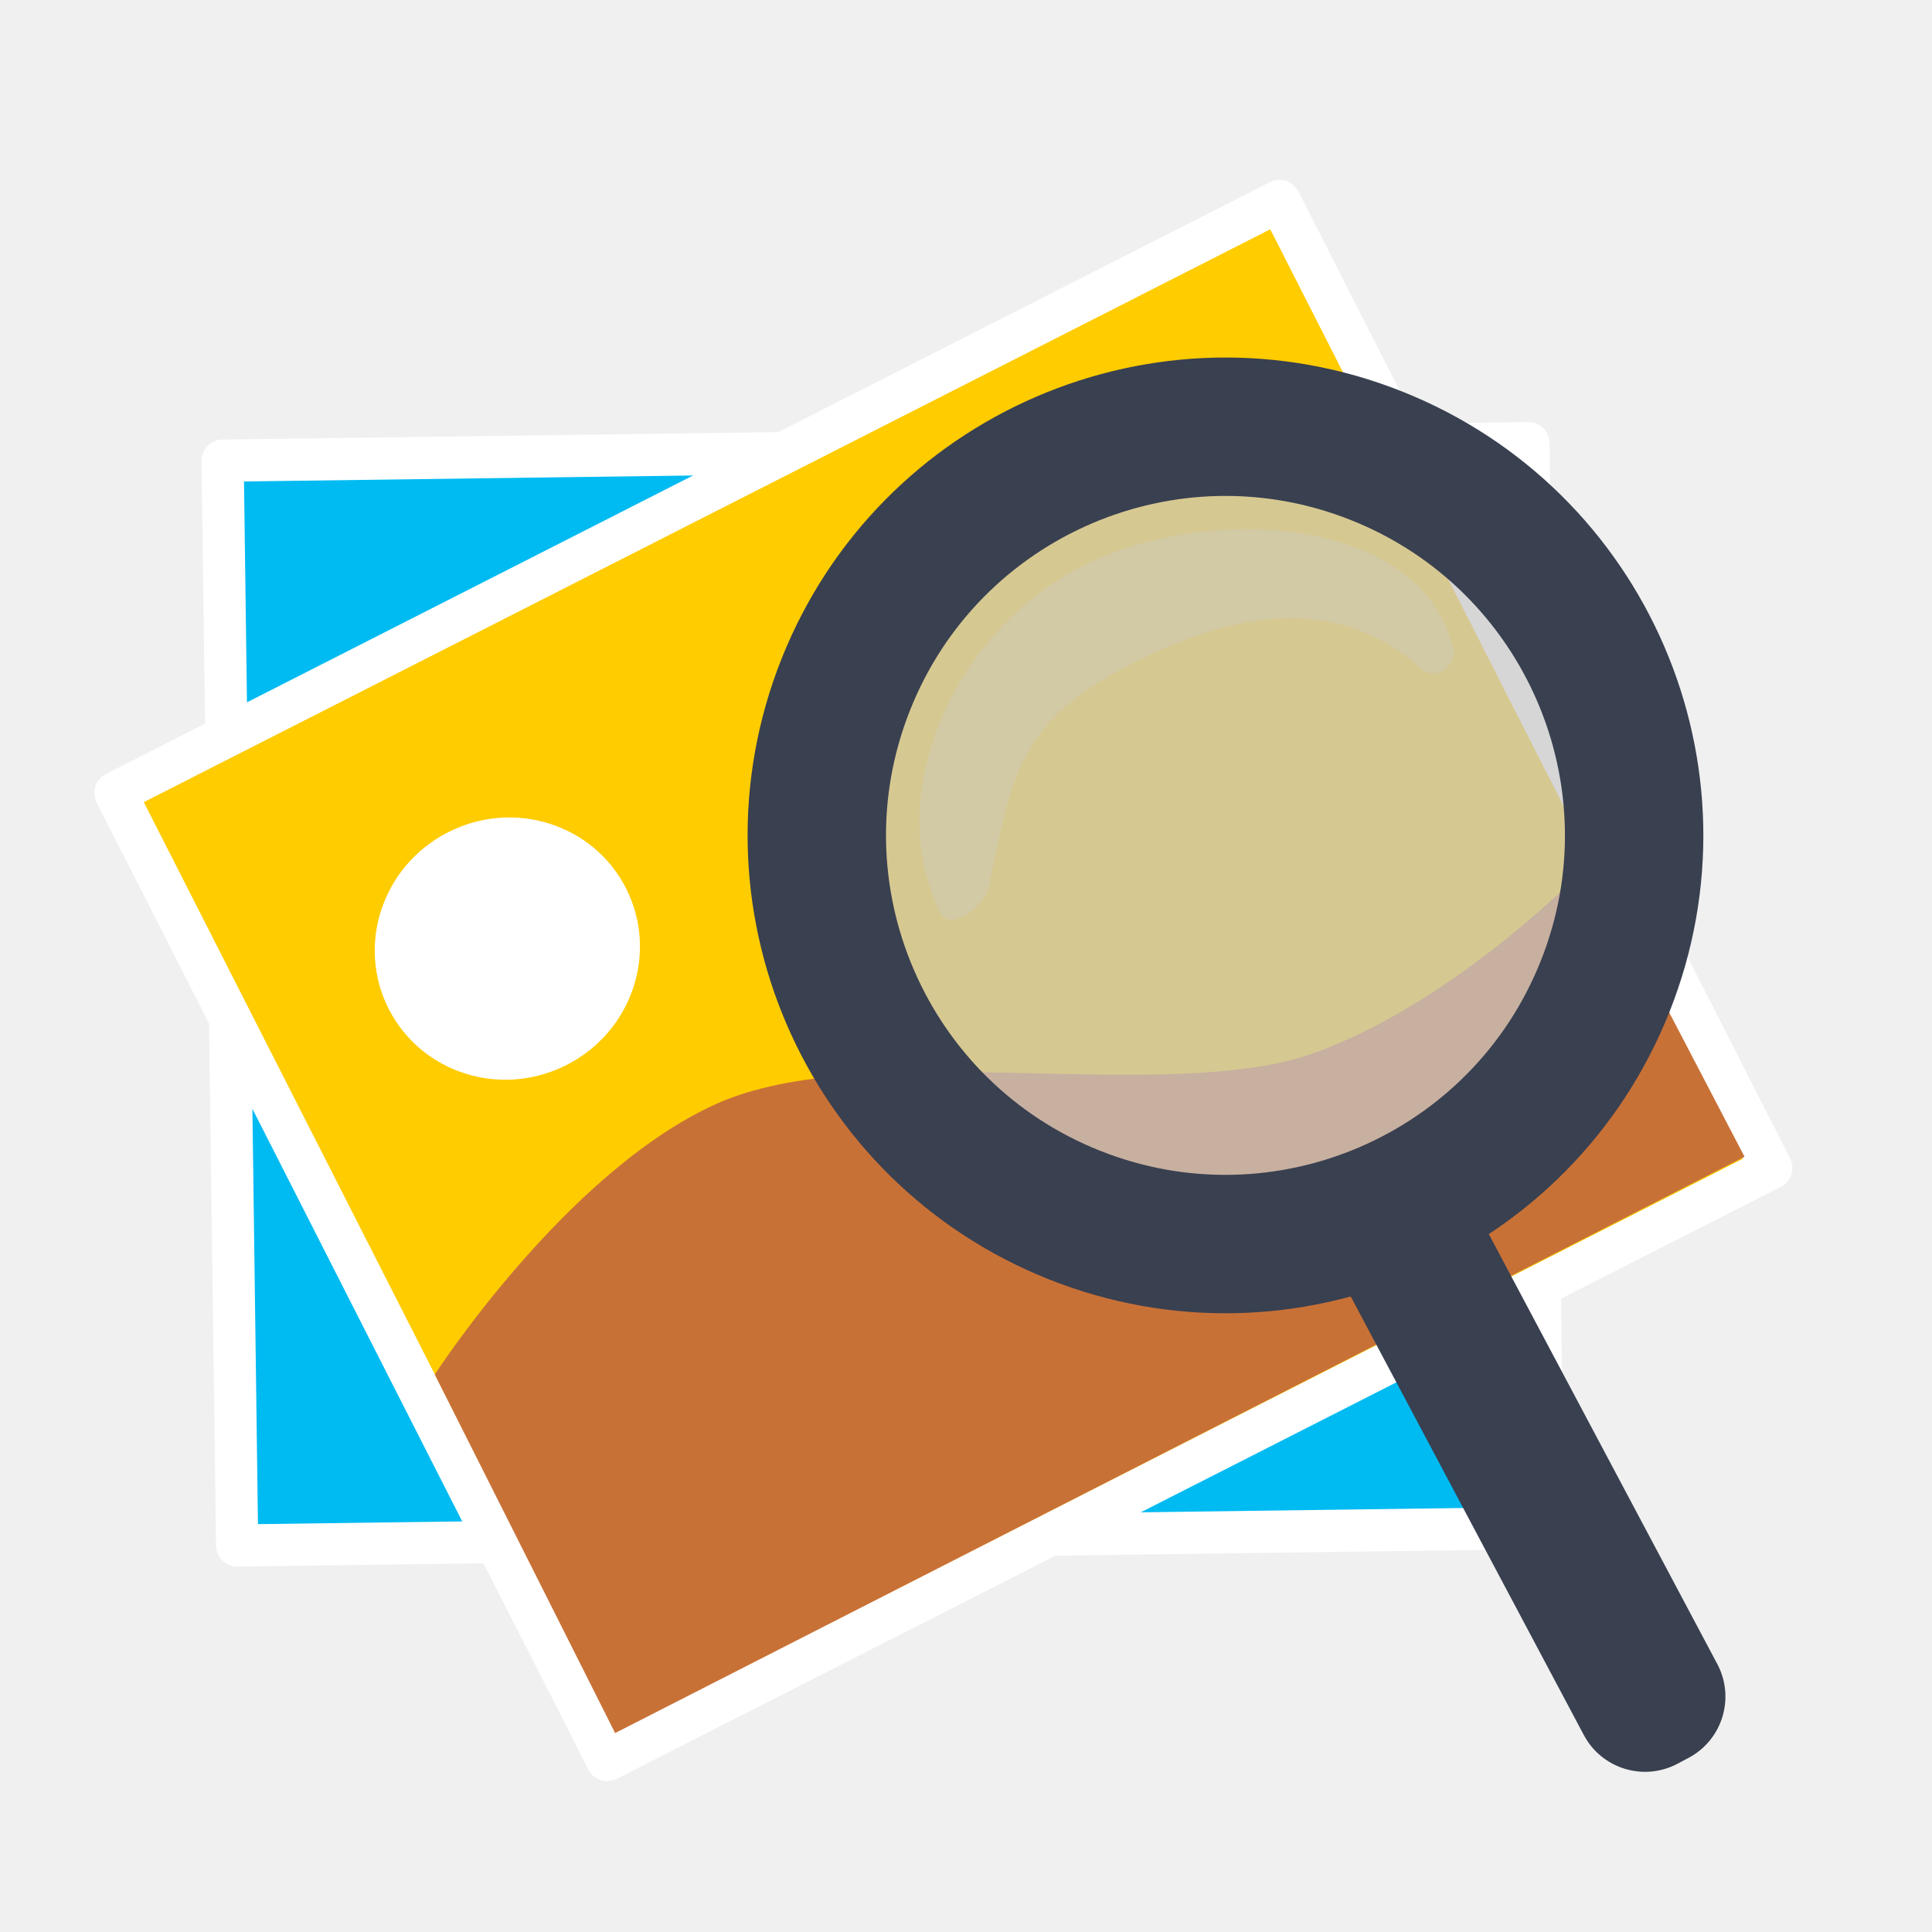
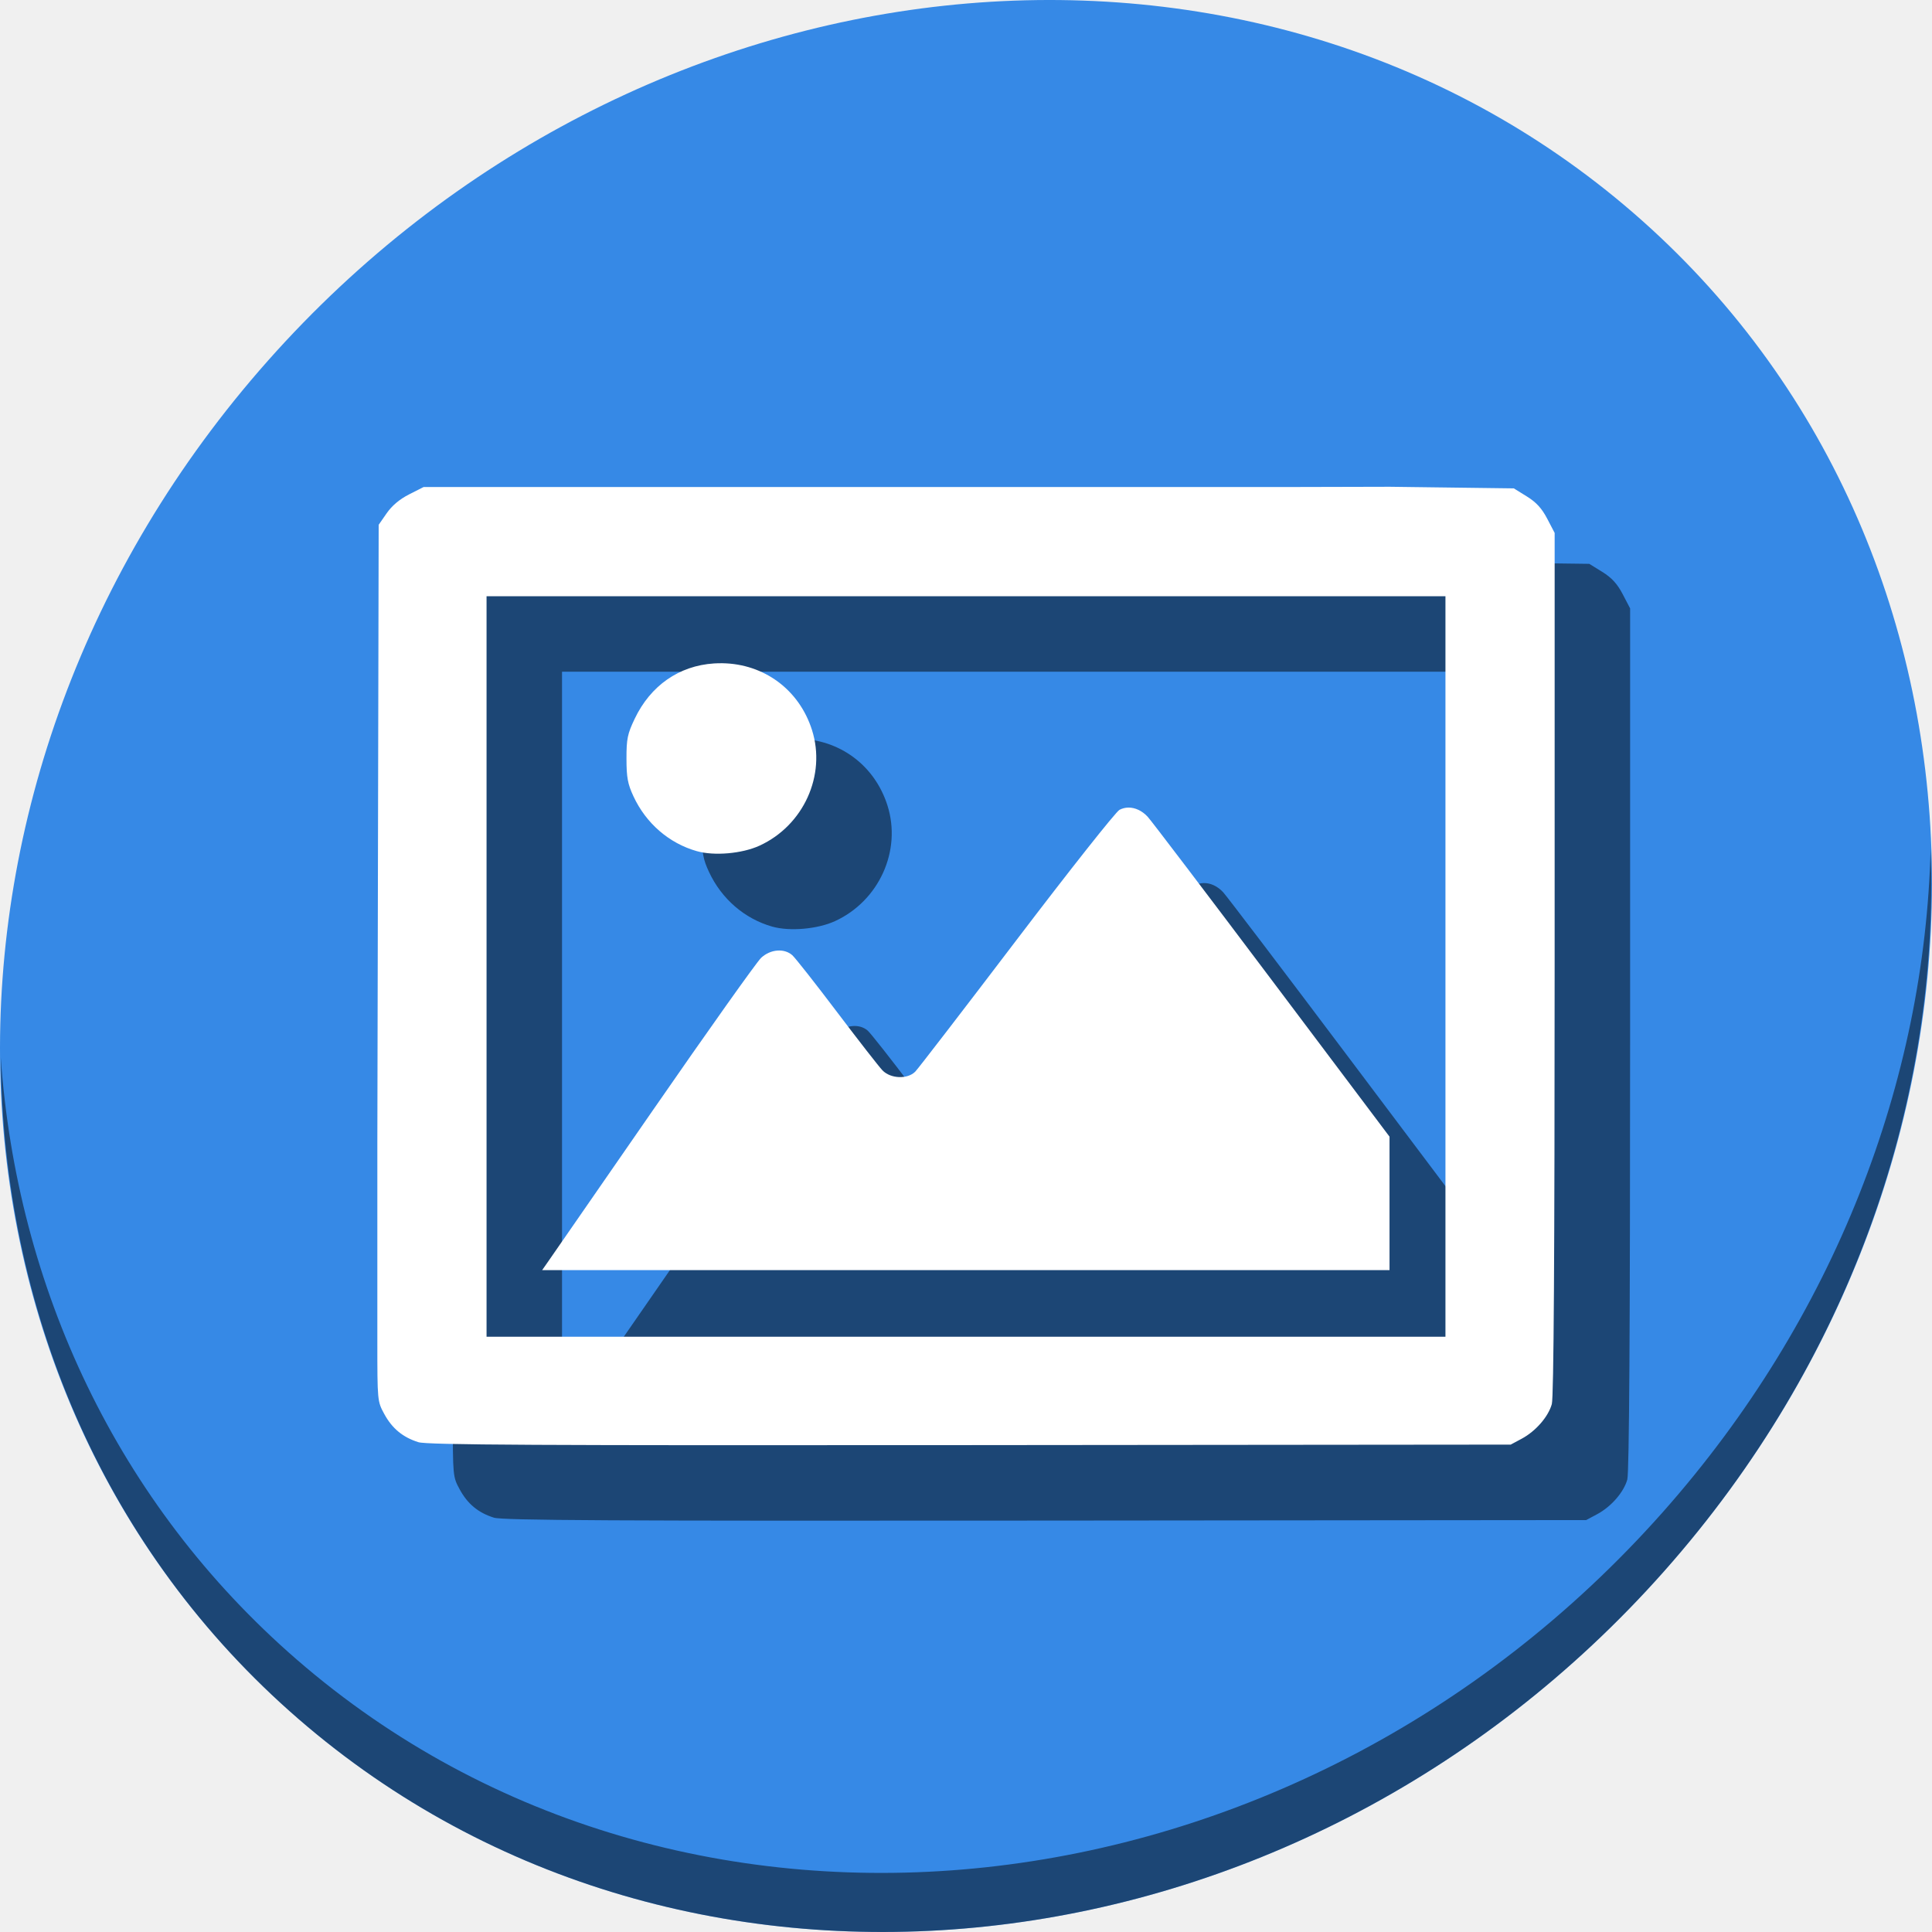
<svg xmlns="http://www.w3.org/2000/svg" id="svg2" version="1.1" width="512" height="512">
  <defs id="defs6">
    <clipPath id="clipPath3919" clipPathUnits="userSpaceOnUse">
      <g clip-path="none" transform="translate(-892.821,-182.604)" id="g3921">
        <path style="fill:none;stroke:#6d6555;stroke-width:45.846;stroke-miterlimit:4;stroke-opacity:1;stroke-dasharray:none" id="path3923" d="M 461.017,171.932 A 138.305,138.305 0 0 1 322.712,310.237 138.305,138.305 0 0 1 184.407,171.932 138.305,138.305 0 0 1 322.712,33.627 138.305,138.305 0 0 1 461.017,171.932 Z" transform="matrix(0.8901961,0,0,0.8901961,32.68926,13.79408)" />
        <rect style="fill:#6d6555;fill-opacity:1;fill-rule:evenodd;stroke:none" id="rect3925" width="45.559" height="208.271" x="154.58" y="411.634" ry="20.9" transform="matrix(0.854014,-0.5202501,0.5202501,0.854014,0,0)" />
      </g>
    </clipPath>
  </defs>
-   <g id="g4143">
-     <rect transform="matrix(0.9999103,-0.01339323,0.01339323,0.9999103,0,0)" y="122.86" x="57.357" height="287.52" width="346.089" id="rect2997-3" style="fill:#00bbf2;fill-opacity:1;stroke:#ffffff;stroke-width:11.181;stroke-linecap:round;stroke-linejoin:round;stroke-miterlimit:4;stroke-opacity:1;stroke-dasharray:none" />
-     <rect transform="matrix(0.8913719,-0.4532728,0.4532728,0.8913719,0,0)" y="201.163" x="-67.975" height="287.52" width="346.089" id="rect2997" style="fill:#ffcc00;fill-opacity:1;stroke:#ffffff;stroke-width:11.181;stroke-linecap:round;stroke-linejoin:round;stroke-miterlimit:4;stroke-opacity:1;stroke-dasharray:none" />
-     <path transform="matrix(0.4401969,-0.2238451,0.2111746,0.4152801,-307.2575,409.9963)" d="m 1014.286,126.286 a 71.429,74.286 0 1 1 -8e-4,-0.349" id="path3767" style="fill:#ffffff;fill-opacity:1;stroke:none" />
-     <path id="path3787" d="m 115.223,364.259 47.791,95.019 299.307,-152.729 -40.73,-78.019 c 0,0 -34.583,36.646 -73.532,50.591 -38.949,13.945 -118.58,-4.556 -158.394,13.493 -39.814,18.049 -74.442,71.645 -74.442,71.645 z" style="fill:#c87137;stroke:none;stroke-width:0.466px;stroke-linecap:butt;stroke-linejoin:miter;stroke-opacity:1;fill-opacity:1" />
-     <path style="fill:#c8c8c8;fill-opacity:0.727;stroke:#394050;stroke-width:46.85;stroke-miterlimit:4;stroke-opacity:1;stroke-dasharray:none" id="path3806-4" d="m 461.017,171.932 a 138.305,138.305 0 1 1 -276.61,0 138.305,138.305 0 1 1 276.61,0 z" transform="matrix(0.7274435,0.289337,-0.289337,0.7274435,139.7547,2.946227)" />
-     <rect style="fill:#394050;fill-opacity:1;fill-rule:evenodd;stroke:none" id="rect3808-0" width="40.067" height="183.162" x="154.847" y="438.211" ry="18.38" transform="matrix(0.8830356,-0.4693061,0.4693061,0.8830356,0,0)" />
-     <path id="path4343" d="m 287.526,149.663 c -33.329,16.351 -54.451,59.476 -38.348,92.3 2.508,5.112 12.885,-1.854 13.266,-8.748 6.007,-29.731 8.578,-43.164 39.688,-58.427 28.139,-13.804 54.001,-16.375 74.973,2.893 4.835,3.069 8.799,-2.795 8.188,-5.396 -8.362,-35.593 -64.438,-38.973 -97.767,-22.622 z" style="fill:#cccccc;fill-opacity:0.345;fill-rule:nonzero;stroke:none" />
+   <g id="g847" transform="translate(1.8019335e-8,448)">
+     <path style="fill:#3689e6;fill-opacity:1;stroke-width:11.11" d="m 432.913,-391.526 c 102.193,88.575 105.827,249.7 8.117,359.899 C 343.32,78.572 181.28,96.101 79.087,7.526 -23.106,-81.049 -26.74,-242.174 70.97,-352.373 168.68,-462.572 330.72,-480.101 432.913,-391.526 Z" id="path27" />
+     <path style="opacity:1;fill:#000000;fill-opacity:0.49;stroke-width:11.11" d="m 511.636,-223.096 c -1.551,61.312 -25.161,124.155 -70.966,175.814 C 342.959,62.917 180.919,80.446 78.726,-8.129 30.827,-49.644 4.497,-107.077 0.194,-167.771 0.799,-101.415 27.117,-37.518 79.079,7.519 181.272,96.094 343.32,78.556 441.022,-31.634 c 49.705,-56.058 73.005,-125.291 70.613,-191.462 z" id="path51" />
+     <path style="fill:#000000;fill-opacity:0.49;stroke-width:0.706" d="M 359.294,-298.929 H 245.774 132.254 l -3.829,1.941 c -2.507,1.271 -4.561,2.997 -5.95,5.002 l -2.122,3.061 -0.185,85.704 L 120,-125.192 v 36.71 15.917 c 0,15.797 0.015,15.942 1.832,19.282 2.095,3.85 4.914,6.179 9.052,7.479 2.309,0.726 31.288,0.88 146.174,0.774 l 143.294,-0.134 2.89,-1.547 c 3.736,-1.999 7.074,-5.832 8.009,-9.199 0.503,-1.81 0.742,-39.323 0.745,-116.761 l 0.004,-114.096 -1.972,-3.775 c -1.435,-2.747 -2.91,-4.356 -5.413,-5.905 l -3.441,-2.129 -16.434,-0.212 -16.434,-0.212 z M 148.941,-269.988 h 127.059 127.059 v 98.118 98.118 H 276 148.941 v -98.118 z m 62.517,17.752 c -0.736,-0.011 -1.48,0.008 -2.231,0.054 -9.27,0.595 -16.836,5.872 -21.026,14.665 -1.917,4.022 -2.185,5.329 -2.178,10.588 0.008,4.977 0.323,6.677 1.853,9.968 3.329,7.159 9.431,12.441 16.78,14.524 4.625,1.311 11.988,0.669 16.614,-1.449 11.673,-5.344 17.723,-18.666 13.919,-30.649 -3.388,-10.676 -12.689,-17.522 -23.731,-17.701 z m 107.556,38.256 c -0.81,0.011 -1.603,0.208 -2.338,0.594 -0.972,0.511 -13.238,16.016 -27.259,34.457 -14.021,18.441 -26.113,34.158 -26.87,34.926 -2.047,2.074 -6.541,1.892 -8.695,-0.353 -0.923,-0.962 -6.362,-7.944 -12.085,-15.514 -5.724,-7.571 -11.039,-14.321 -11.811,-15 -2.15,-1.89 -5.8,-1.578 -8.25,0.706 -1.145,1.068 -14.061,19.253 -28.701,40.412 -14.64,21.159 -27.229,39.344 -27.976,40.412 l -1.359,1.941 h 112.284 112.284 v -17.686 -17.686 l -31.161,-41.432 c -17.139,-22.788 -31.954,-42.29 -32.923,-43.339 -1.494,-1.617 -3.355,-2.467 -5.137,-2.439 z" id="path841" />
+     <path id="path838-3" d="M 339.294,-318.929 H 225.774 112.254 l -3.829,1.941 c -2.507,1.271 -4.561,2.997 -5.95,5.002 l -2.122,3.061 -0.185,85.704 L 100,-145.192 v 36.71 15.917 c 0,15.797 0.015,15.942 1.832,19.282 2.095,3.85 4.914,6.179 9.052,7.479 2.309,0.726 31.288,0.88 146.174,0.774 l 143.294,-0.134 2.89,-1.547 c 3.736,-1.999 7.074,-5.832 8.009,-9.199 0.503,-1.81 0.742,-39.323 0.745,-116.761 l 0.004,-114.096 -1.972,-3.775 c -1.435,-2.747 -2.91,-4.356 -5.413,-5.905 l -3.441,-2.129 -16.434,-0.212 -16.434,-0.212 z M 128.941,-289.988 h 127.059 127.059 v 98.118 98.118 H 256 128.941 v -98.118 z m 62.517,17.752 c -0.736,-0.011 -1.48,0.008 -2.231,0.054 -9.27,0.595 -16.836,5.872 -21.026,14.665 -1.917,4.022 -2.185,5.329 -2.178,10.588 0.008,4.977 0.323,6.677 1.853,9.968 3.329,7.159 9.431,12.441 16.78,14.524 4.625,1.311 11.988,0.669 16.614,-1.449 11.673,-5.344 17.723,-18.666 13.919,-30.649 -3.388,-10.676 -12.689,-17.522 -23.731,-17.701 z m 107.556,38.256 c -0.81,0.011 -1.603,0.208 -2.338,0.594 -0.972,0.511 -13.238,16.016 -27.259,34.457 -14.021,18.441 -26.113,34.158 -26.87,34.926 -2.047,2.074 -6.541,1.892 -8.695,-0.353 -0.923,-0.962 -6.362,-7.944 -12.085,-15.514 -5.724,-7.571 -11.039,-14.321 -11.811,-15 -2.15,-1.89 -5.8,-1.578 -8.25,0.706 -1.145,1.068 -14.061,19.253 -28.701,40.412 -14.64,21.159 -27.229,39.344 -27.976,40.412 l -1.359,1.941 h 112.284 112.284 v -17.686 -17.686 l -31.161,-41.432 c -17.139,-22.788 -31.954,-42.29 -32.923,-43.339 -1.494,-1.617 -3.355,-2.467 -5.137,-2.439 z" style="fill:#ffffff;stroke-width:0.706" />
  </g>
</svg>
